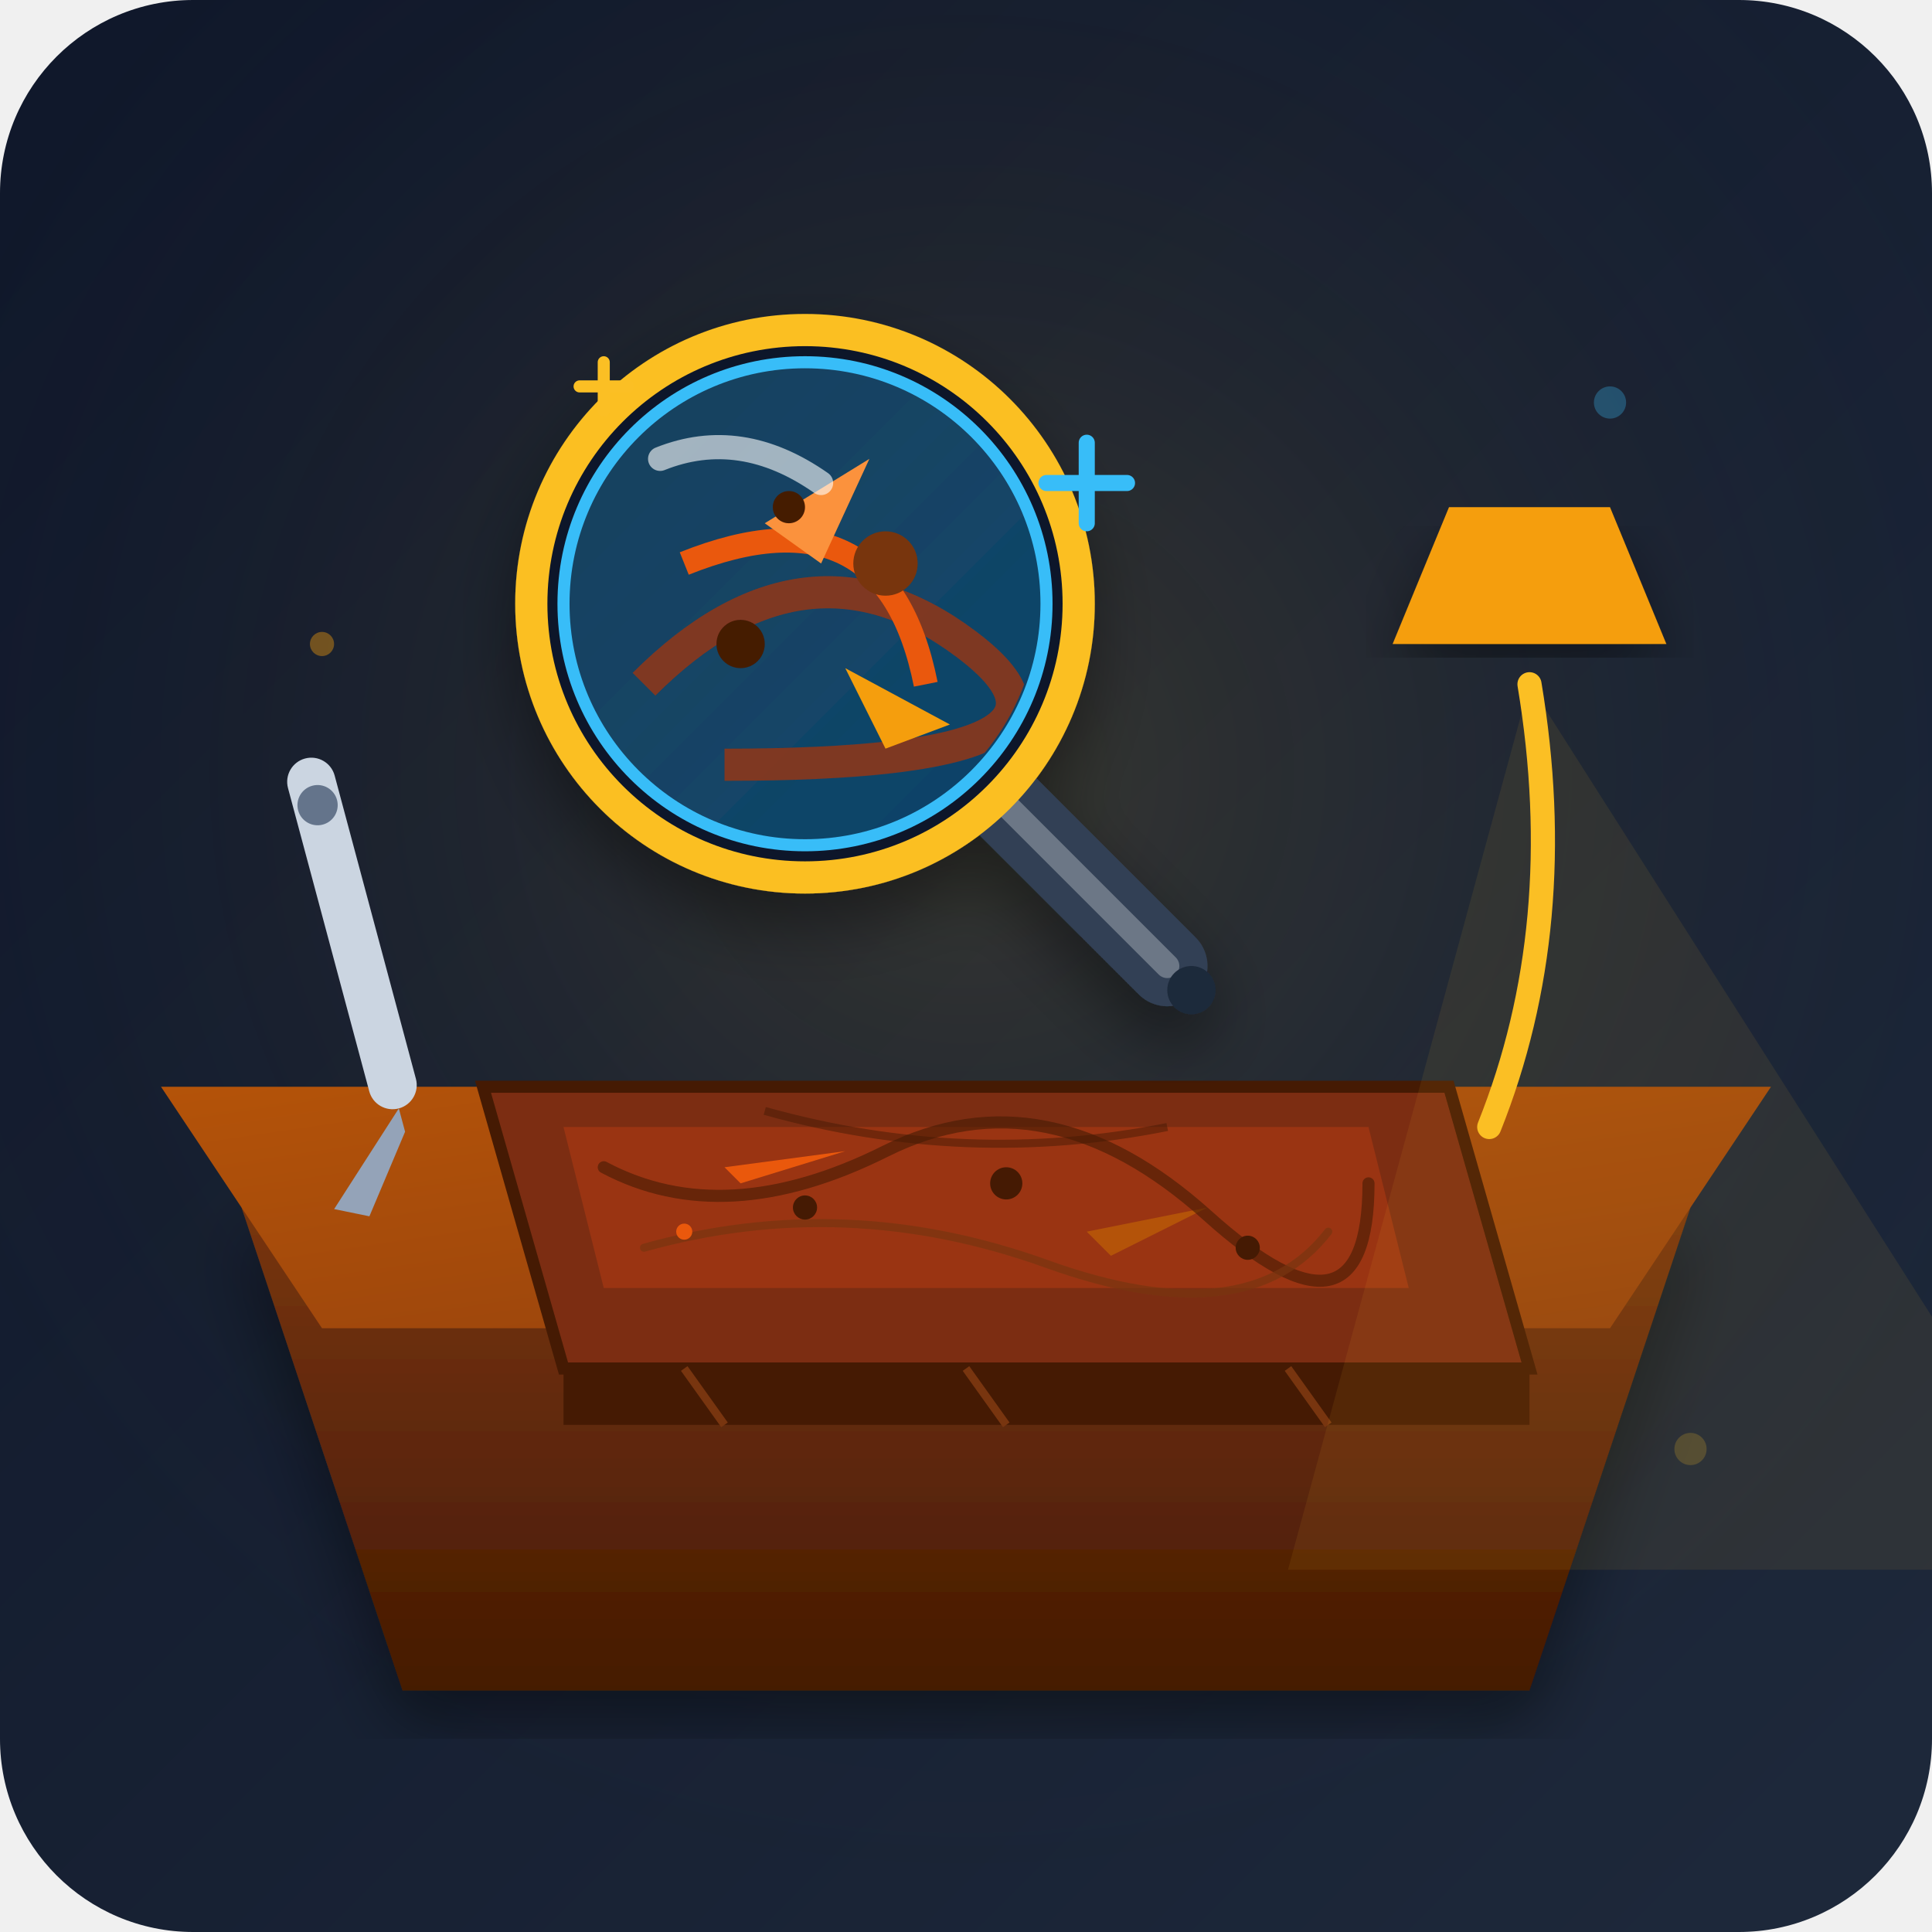
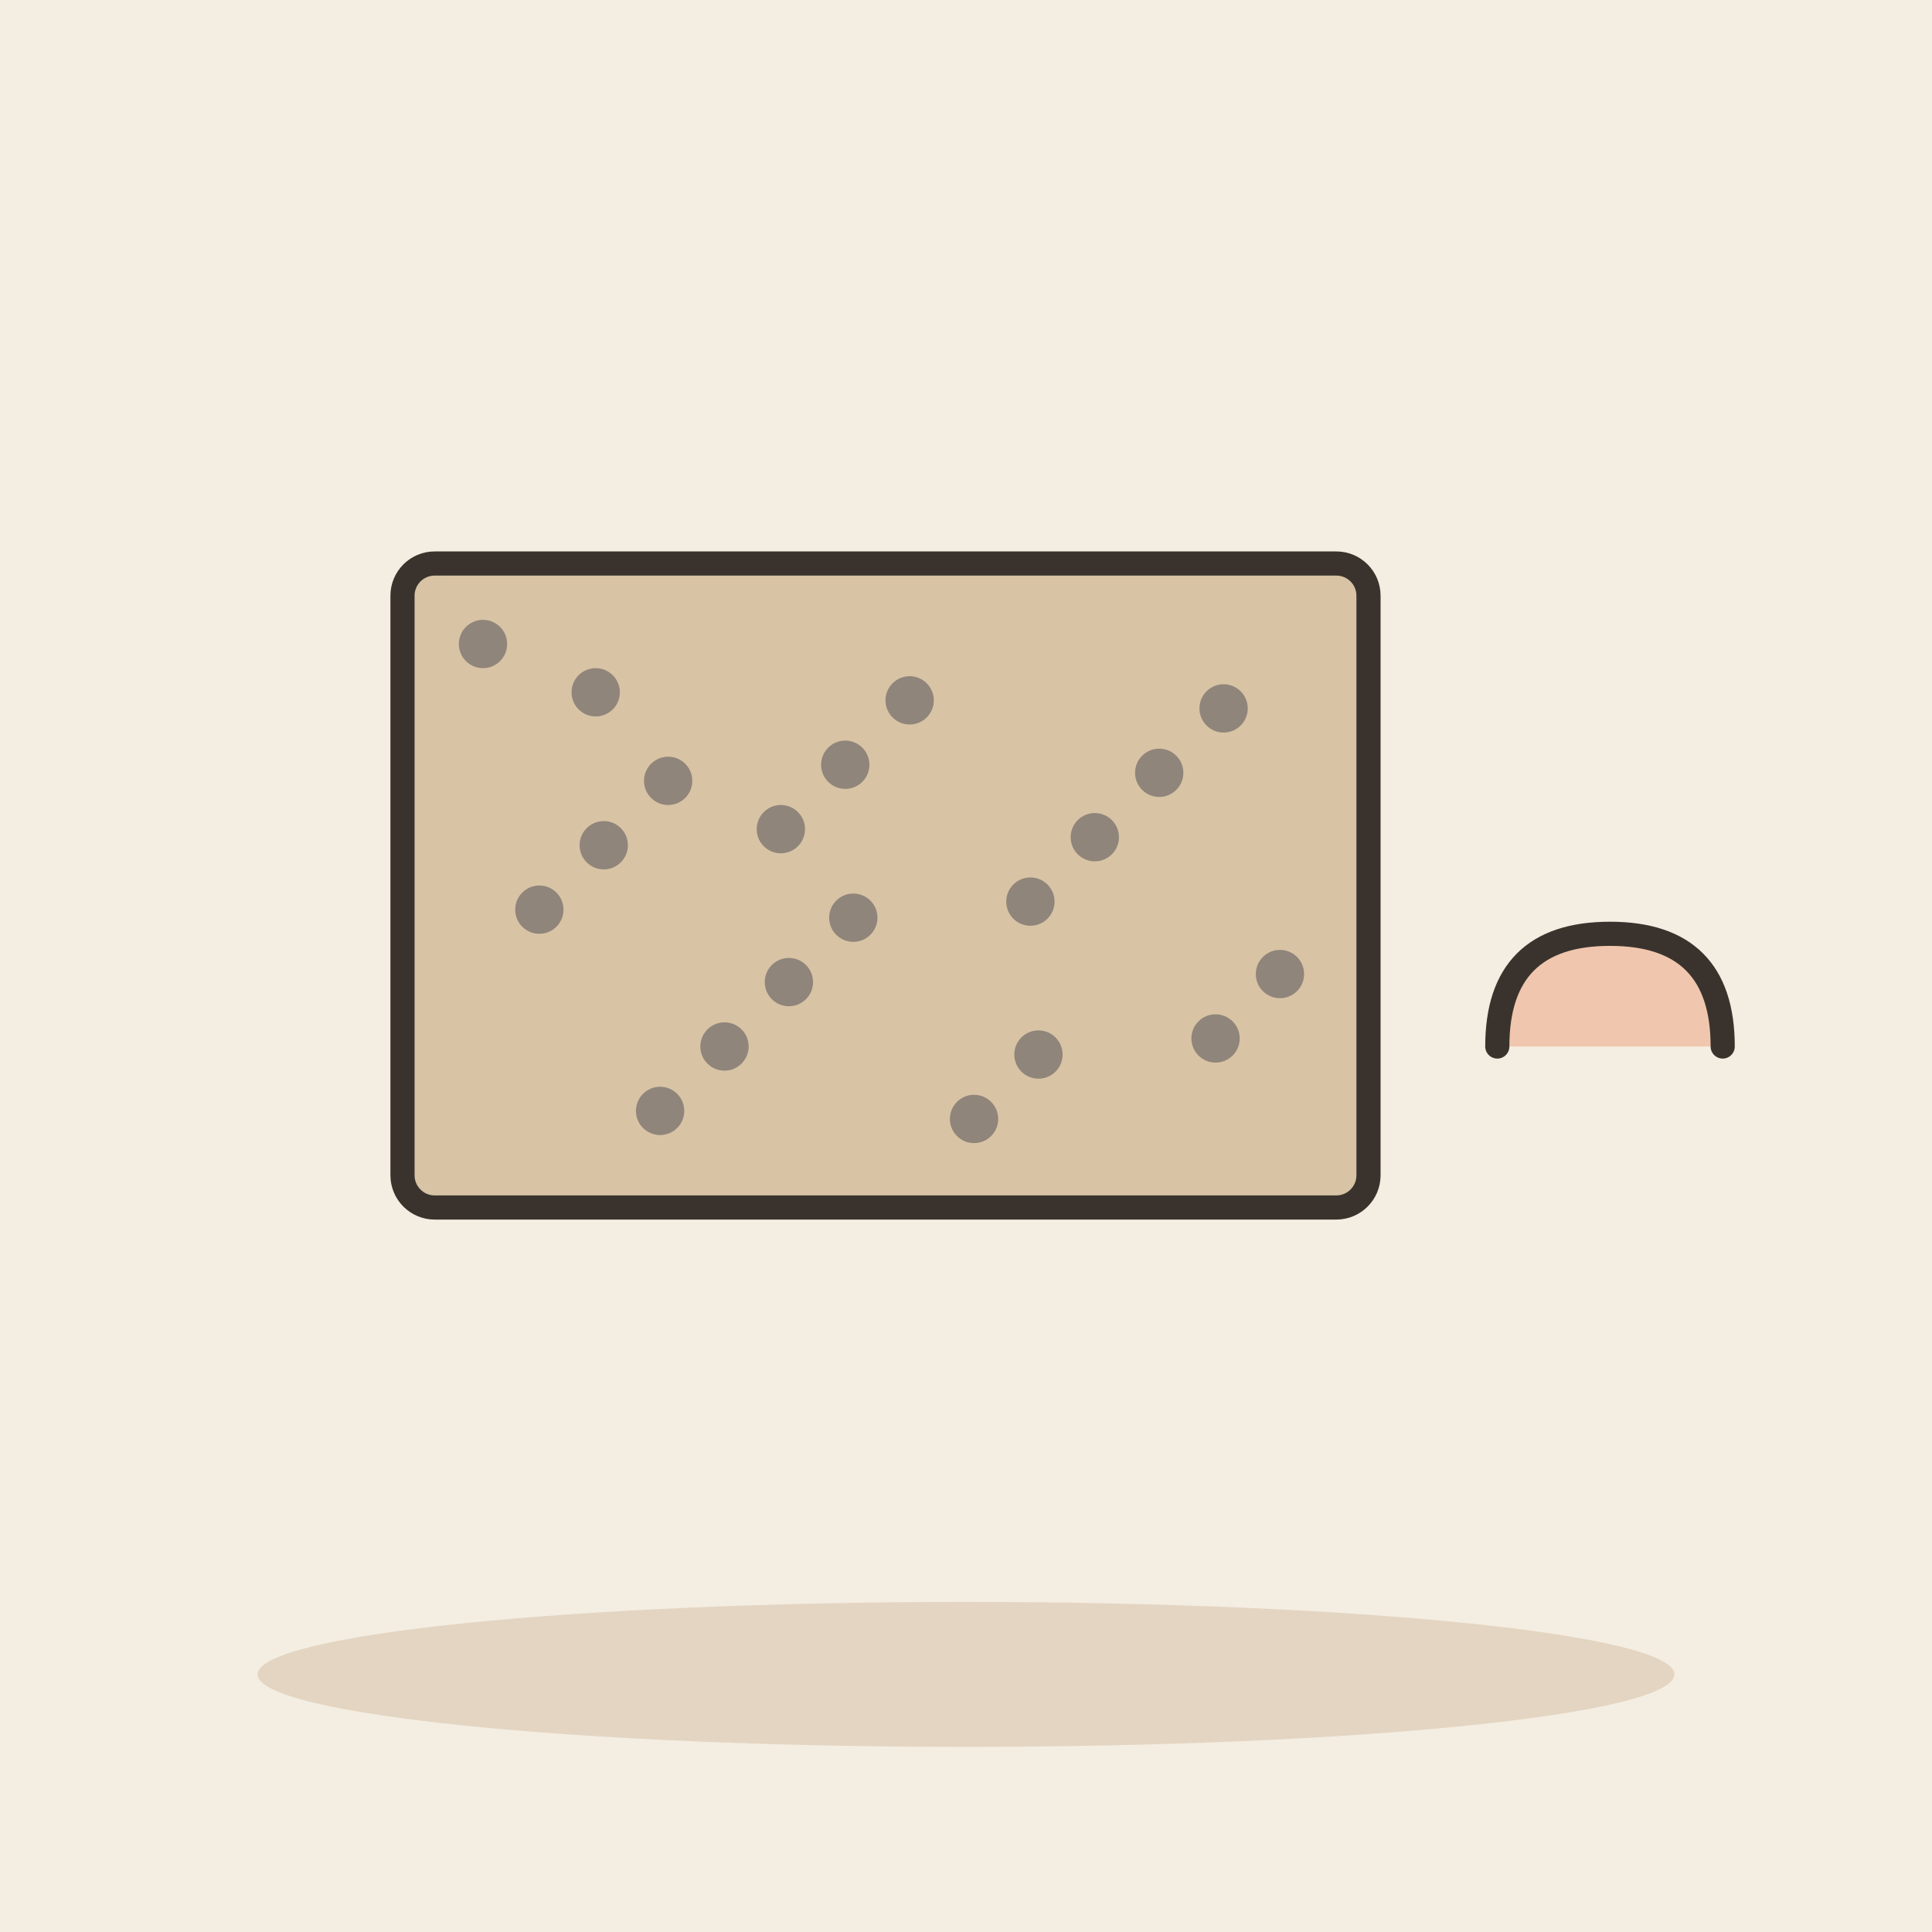
- <svg xmlns="http://www.w3.org/2000/svg" width="240" height="240" viewBox="0 0 240">
-   <defs>
-     <linearGradient id="bgGrad" x1="0%" y1="0%" x2="100%" y2="100%">
-       <stop offset="0%" stop-color="#0f172a" />
-       <stop offset="100%" stop-color="#1e293b" />
-     </linearGradient>
-     <radialGradient id="spotlight" cx="50%" cy="40%" r="60%">
-       <stop offset="0%" stop-color="#fbbf24" stop-opacity="0.15" />
-       <stop offset="100%" stop-color="#0f172a" stop-opacity="0" />
-     </radialGradient>
-     <linearGradient id="tableGrad" x1="0%" y1="0%" x2="0%" y2="100%">
-       <stop offset="0%" stop-color="#78350f" />
-       <stop offset="100%" stop-color="#451a03" />
-     </linearGradient>
-     <linearGradient id="tableTop" x1="0%" y1="0%" x2="100%" y2="100%">
-       <stop offset="0%" stop-color="#b45309" />
-       <stop offset="100%" stop-color="#92400e" />
-     </linearGradient>
-     <linearGradient id="lensGlass" x1="0%" y1="0%" x2="100%" y2="100%">
-       <stop offset="0%" stop-color="#38bdf8" stop-opacity="0.25" />
-       <stop offset="100%" stop-color="#0284c7" stop-opacity="0.4" />
-     </linearGradient>
-     <filter id="shadow" x="-10%" y="-10%" width="120%" height="120%">
-       <feDropShadow dx="0" dy="4" stdDeviation="4" flood-color="#000000" flood-opacity="0.4" />
-     </filter>
-     <filter id="glow" x="-20%" y="-20%" width="140%" height="140%">
-       <feGaussianBlur stdDeviation="6" result="blur" />
-       <feComposite in="SourceGraphic" in2="blur" operator="over" />
-     </filter>
-   </defs>
-   <rect width="240" height="240" rx="24" fill="url(#bgGrad)" />
-   <rect width="240" height="240" rx="24" fill="url(#spotlight)" />
-   <circle cx="200" cy="50" r="2" fill="#38bdf8" opacity="0.3" />
-   <circle cx="40" cy="80" r="1.5" fill="#f59e0b" opacity="0.4" />
-   <circle cx="210" cy="180" r="2" fill="#fbbf24" opacity="0.2" />
-   <path d="M 30,150 L 210,150 L 190,210 L 50,210 Z" fill="url(#tableGrad)" filter="url(#shadow)" />
-   <path d="M 20,135 L 220,135 L 200,165 L 40,165 Z" fill="url(#tableTop)" />
-   <g transform="translate(60, 115)">
-     <path d="M 0,20 L 120,20 L 130,55 L 10,55 Z" fill="#7c2d12" stroke="#451a03" stroke-width="1.5" />
-     <path d="M 10,25 L 110,25 L 115,45 L 15,45 Z" fill="#9a3412" />
-     <path d="M 30,30 L 45,28 L 32,32 Z" fill="#ea580c" />
-     <path d="M 75,38 L 90,35 L 78,41 Z" fill="#b45309" />
-     <path d="M 15,30 Q 30,38 50,28 T 90,36 T 110,32" fill="none" stroke="#451a03" stroke-width="1.5" stroke-linecap="round" opacity="0.6" />
-     <path d="M 20,40 Q 45,33 70,42 T 105,38" fill="none" stroke="#78350f" stroke-width="1" stroke-linecap="round" opacity="0.7" />
-     <path d="M 35,23 Q 60,30 85,25" fill="none" stroke="#451a03" stroke-width="1" opacity="0.5" />
-     <circle cx="40" cy="35" r="1.5" fill="#451a03" />
-     <circle cx="65" cy="32" r="2" fill="#451a03" />
-     <circle cx="95" cy="40" r="1.5" fill="#451a03" />
-     <circle cx="25" cy="38" r="1" fill="#ea580c" />
-     <path d="M 10,55 L 130,55 L 130,62 L 10,62 Z" fill="#451a03" />
-     <path d="M 25,55 L 30,62 M 60,55 L 65,62 M 100,55 L 105,62" stroke="#78350f" stroke-width="1" />
+ <svg xmlns="http://www.w3.org/2000/svg" viewBox="0 0 240 240" data-style="editorial">
+   <rect width="240" height="240" fill="#F4EDE2" />
+   <ellipse cx="120" cy="208" rx="88" ry="9" fill="#E3D5C1" />
+   <g transform="translate(110 110)">
+     <rect x="-60" y="-40" width="120" height="80" rx="4" fill="#D8C3A5" stroke="#3A332D" stroke-width="3" stroke-linecap="round" stroke-linejoin="round" />
+     <circle cx="-50" cy="-30" r="3" fill="#8F857A" />
+     <circle cx="-27" cy="-13" r="3" fill="#8F857A" />
+     <circle cx="-4" cy="4" r="3" fill="#8F857A" />
+     <circle cx="19" cy="21" r="3" fill="#8F857A" />
+     <circle cx="42" cy="-22" r="3" fill="#8F857A" />
+     <circle cx="-35" cy="-5" r="3" fill="#8F857A" />
+     <circle cx="-12" cy="12" r="3" fill="#8F857A" />
+     <circle cx="11" cy="29" r="3" fill="#8F857A" />
+     <circle cx="34" cy="-14" r="3" fill="#8F857A" />
+     <circle cx="-43" cy="3" r="3" fill="#8F857A" />
+     <circle cx="-20" cy="20" r="3" fill="#8F857A" />
+     <circle cx="3" cy="-23" r="3" fill="#8F857A" />
+     <circle cx="26" cy="-6" r="3" fill="#8F857A" />
+     <circle cx="49" cy="11" r="3" fill="#8F857A" />
+     <circle cx="-28" cy="28" r="3" fill="#8F857A" />
+     <circle cx="-5" cy="-15" r="3" fill="#8F857A" />
+     <circle cx="18" cy="2" r="3" fill="#8F857A" />
+     <circle cx="41" cy="19" r="3" fill="#8F857A" />
+     <circle cx="-36" cy="-24" r="3" fill="#8F857A" />
+     <circle cx="-13" cy="-7" r="3" fill="#8F857A" />
  </g>
-   <g transform="translate(35, 95) rotate(-15)">
-     <rect x="0" y="0" width="6" height="45" rx="3" fill="#cbd5e1" />
-     <circle cx="3" cy="6" r="2.5" fill="#64748b" />
-     <path d="M 3,45 L -8,55 L -4,57 L 3,48 Z" fill="#94a3b8" />
-   </g>
-   <g transform="translate(185, 75)">
-     <path d="M 0,65 Q 10,40 5,10" fill="none" stroke="#fbbf24" stroke-width="3" stroke-linecap="round" />
-     <path d="M -12,5 L 22,5 L 15,-12 L -5,-12 Z" fill="#f59e0b" filter="url(#shadow)" />
-     <polygon points="5,10 -25,120 75,120" fill="#fbbf24" opacity="0.08" pointer-events="none" />
-   </g>
-   <g transform="translate(100, 75)" filter="url(#shadow)">
-     <path d="M 15,15 L 45,45" stroke="#334155" stroke-width="10" stroke-linecap="round" />
-     <path d="M 15,15 L 45,45" stroke="#f1f5f9" stroke-width="3" stroke-linecap="round" opacity="0.3" />
-     <circle cx="48" cy="48" r="3" fill="#1e293b" />
-     <circle cx="0" cy="0" r="34" fill="#0f172a" stroke="#fbbf24" stroke-width="4" />
-     <circle cx="0" cy="0" r="30" fill="url(#lensGlass)" stroke="#38bdf8" stroke-width="1.5" />
-     <g clip-path="url(#lensClip)">
-       <clipPath id="lensClip">
-         <circle cx="0" cy="0" r="29" />
-       </clipPath>
-       <path d="M -20,10 Q 0,-10 20,5 T -10,20" fill="none" stroke="#9a3412" stroke-width="4" opacity="0.8" />
-       <path d="M -15,-5 Q 10,-15 15,10" fill="none" stroke="#ea580c" stroke-width="3" />
-       <path d="M -5,-10 L 8,-18 L 2,-5 Z" fill="#fb923c" />
-       <path d="M 5,8 L 18,15 L 10,18 Z" fill="#f59e0b" />
-       <circle cx="-8" cy="5" r="3" fill="#451a03" />
-       <circle cx="10" cy="-5" r="4" fill="#78350f" />
-       <circle cx="-2" cy="-12" r="2" fill="#451a03" />
-       <path d="M -18,-18 Q -8,-22 2,-15" fill="none" stroke="#ffffff" stroke-width="3" stroke-linecap="round" opacity="0.6" />
-     </g>
-   </g>
-   <g transform="translate(135, 55)">
-     <path d="M 0,0 L 0,10 M -5,5 L 5,5" stroke="#38bdf8" stroke-width="2" stroke-linecap="round" />
-   </g>
-   <g transform="translate(75, 45)">
-     <path d="M 0,0 L 0,6 M -3,3 L 3,3" stroke="#fbbf24" stroke-width="1.5" stroke-linecap="round" />
+   <g transform="translate(200 130)">
+     <path d="M-14 0Q-14 -14 0 -14Q14 -14 14 0" fill="#F0C7AE" stroke="#3A332D" stroke-width="3" stroke-linecap="round" stroke-linejoin="round" />
  </g>
</svg>
